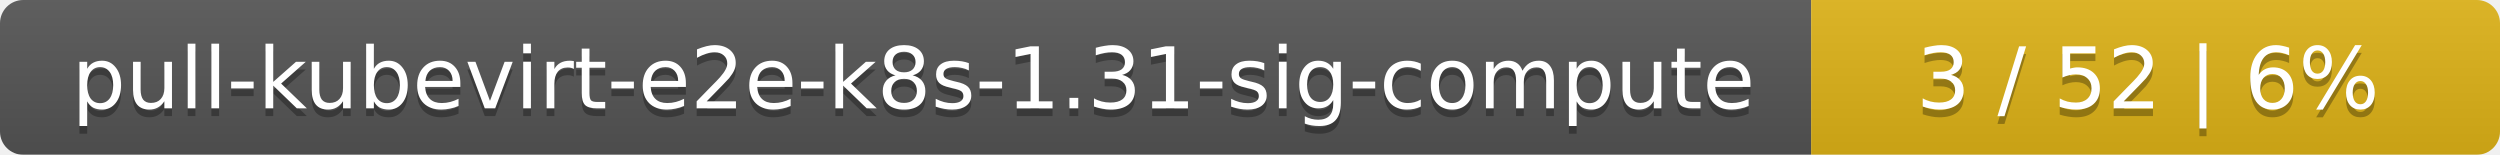
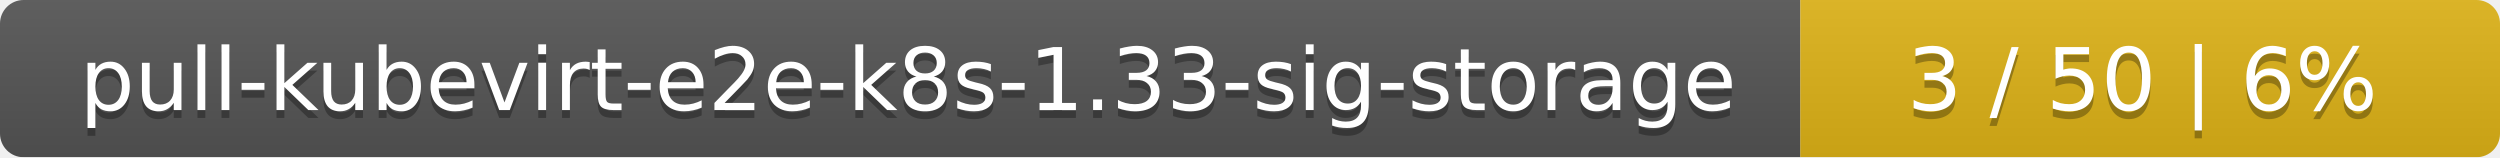
- <svg xmlns="http://www.w3.org/2000/svg" width="323" height="20">
+ <svg xmlns="http://www.w3.org/2000/svg" width="318" height="20">
  <linearGradient id="smooth" x2="0" y2="100%">
    <stop offset="0" stop-color="#bbb" stop-opacity=".1" />
    <stop offset="1" stop-opacity=".1" />
  </linearGradient>
  <mask id="round">
-     <rect width="323" height="20" rx="3" fill="#fff" />
+     <rect width="318" height="20" rx="3" fill="#fff" />
  </mask>
  <g mask="url(#round)">
-     <rect width="234" height="20" fill="#555" />
-     <rect x="234" width="89" height="20" fill="#dfb317" />
-     <rect width="323" height="20" fill="url(#smooth)" />
+     <rect width="229" height="20" fill="#555" />
+     <rect x="229" width="89" height="20" fill="#dfb317" />
+     <rect width="318" height="20" fill="url(#smooth)" />
  </g>
  <g fill="#fff" text-anchor="middle" font-family="DejaVu Sans,Verdana,Geneva,sans-serif" font-size="11">
-     <text x="118" y="15" fill="#010101" fill-opacity=".3">pull-kubevirt-e2e-k8s-1.31-sig-compute</text>
-     <text x="118" y="14">pull-kubevirt-e2e-k8s-1.31-sig-compute</text>
-     <text x="277.5" y="15" fill="#010101" fill-opacity=".3">3 / 52    |    6%</text>
-     <text x="277.5" y="14">3 / 52    |    6%</text>
+     <text x="115.5" y="15" fill="#010101" fill-opacity=".3">pull-kubevirt-e2e-k8s-1.33-sig-storage</text>
+     <text x="115.5" y="14">pull-kubevirt-e2e-k8s-1.33-sig-storage</text>
+     <text x="272.5" y="15" fill="#010101" fill-opacity=".3">3 / 50    |    6%</text>
+     <text x="272.5" y="14">3 / 50    |    6%</text>
  </g>
</svg>
